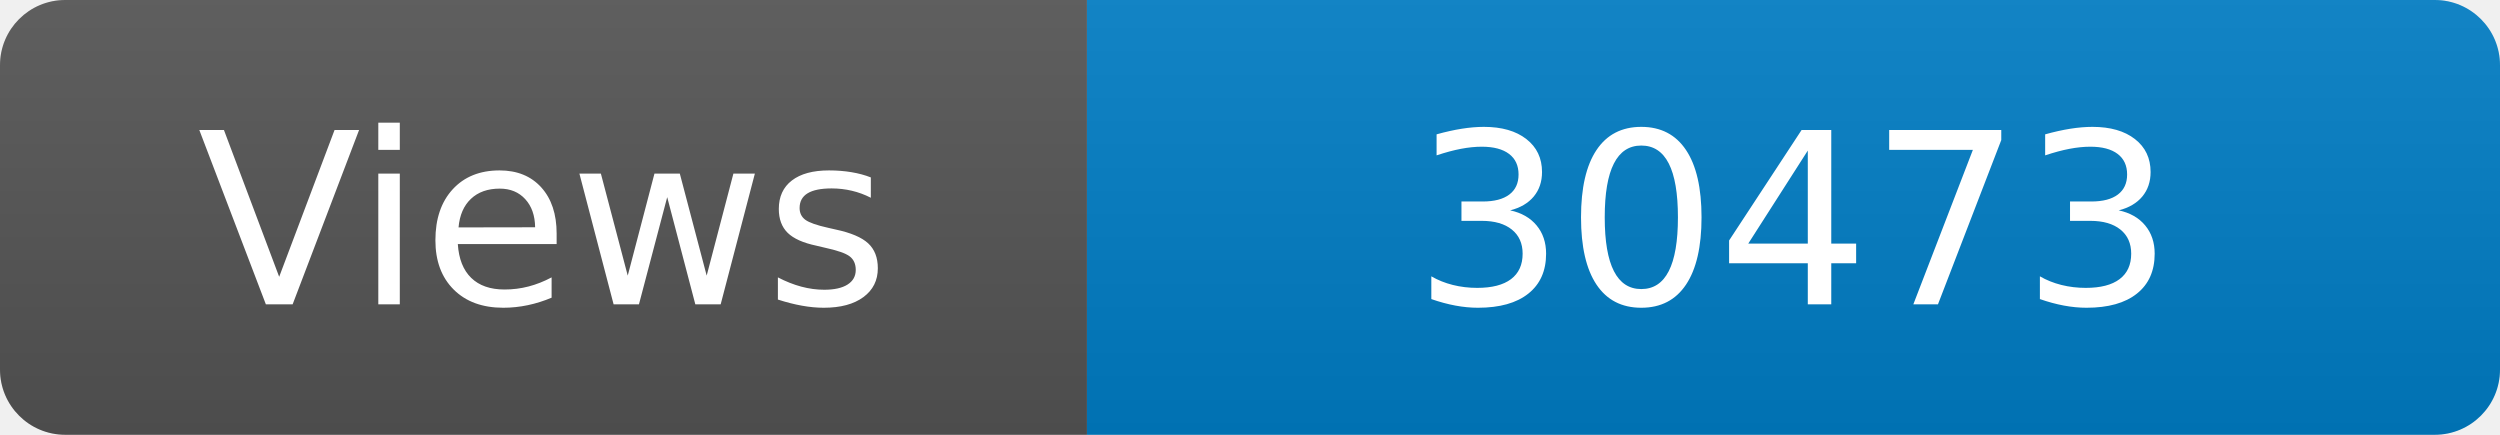
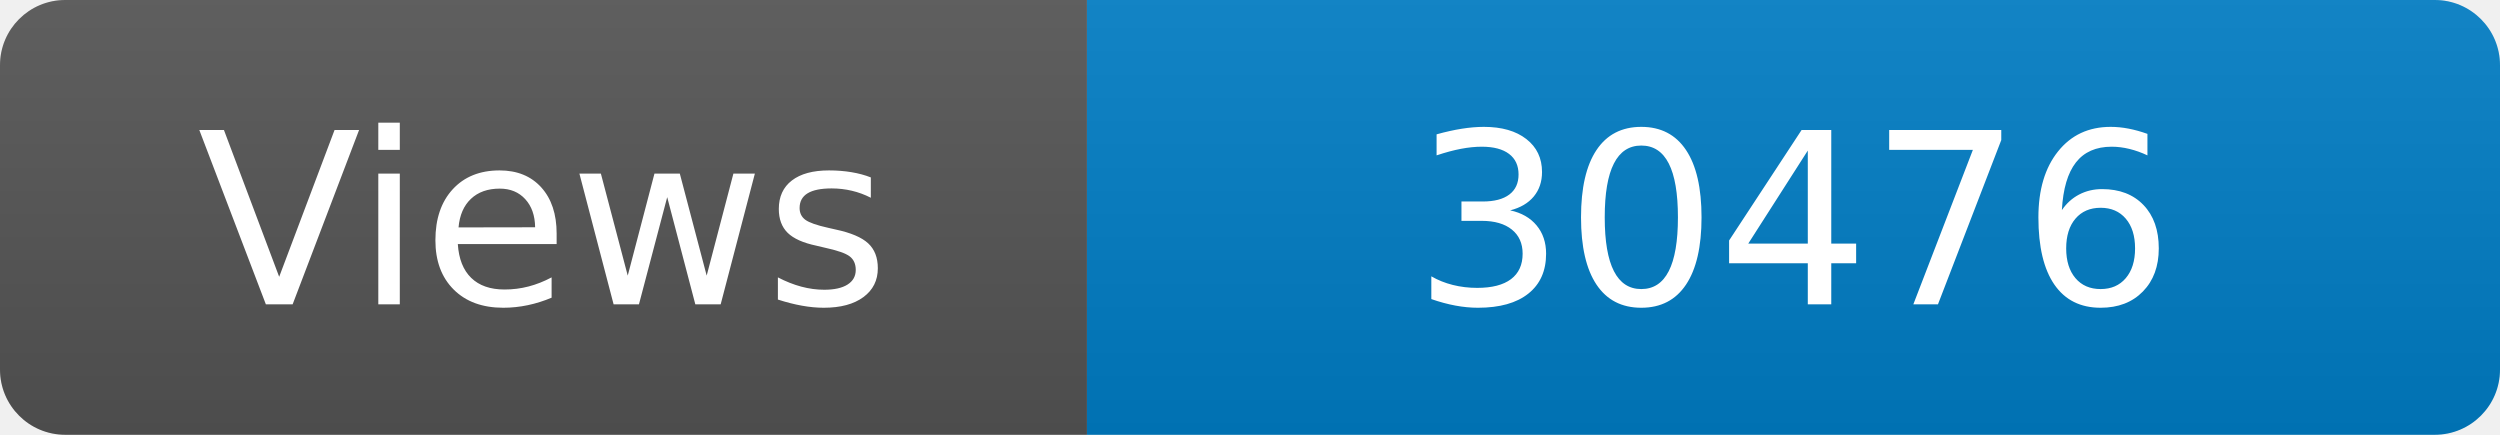
<svg xmlns="http://www.w3.org/2000/svg" width="115" height="20" role="img" aria-label="Maintained?: yes">
  <linearGradient id="s" x2="0" y2="100%">
    <stop offset="0" stop-color="#bbb" stop-opacity=".1" />
    <stop offset="1" stop-opacity=".1" />
  </linearGradient>
  <clipPath id="r">
    <rect width="115" height="20" rx="3" fill="#fff" />
  </clipPath>
  <g clip-path="url(#r)">
    <rect width="50" height="20" fill="#555" />
    <rect x="50" width="160" height="20" fill="#007ec6" />
    <rect width="115" height="20" fill="url(#s)" />
  </g>
  <g fill="#fff" text-anchor="middle" font-family="Verdana,Geneva,DejaVu Sans,sans-serif" font-size="110">
    <text x="250" y="140" transform="scale(.1)" fill="#fff">Views</text>
-     <text x="825" y="140" transform="scale(.1)" fill="#fff">30473</text>
+     <text x="825" y="140" transform="scale(.1)" fill="#fff">30476</text>
  </g>
</svg>
